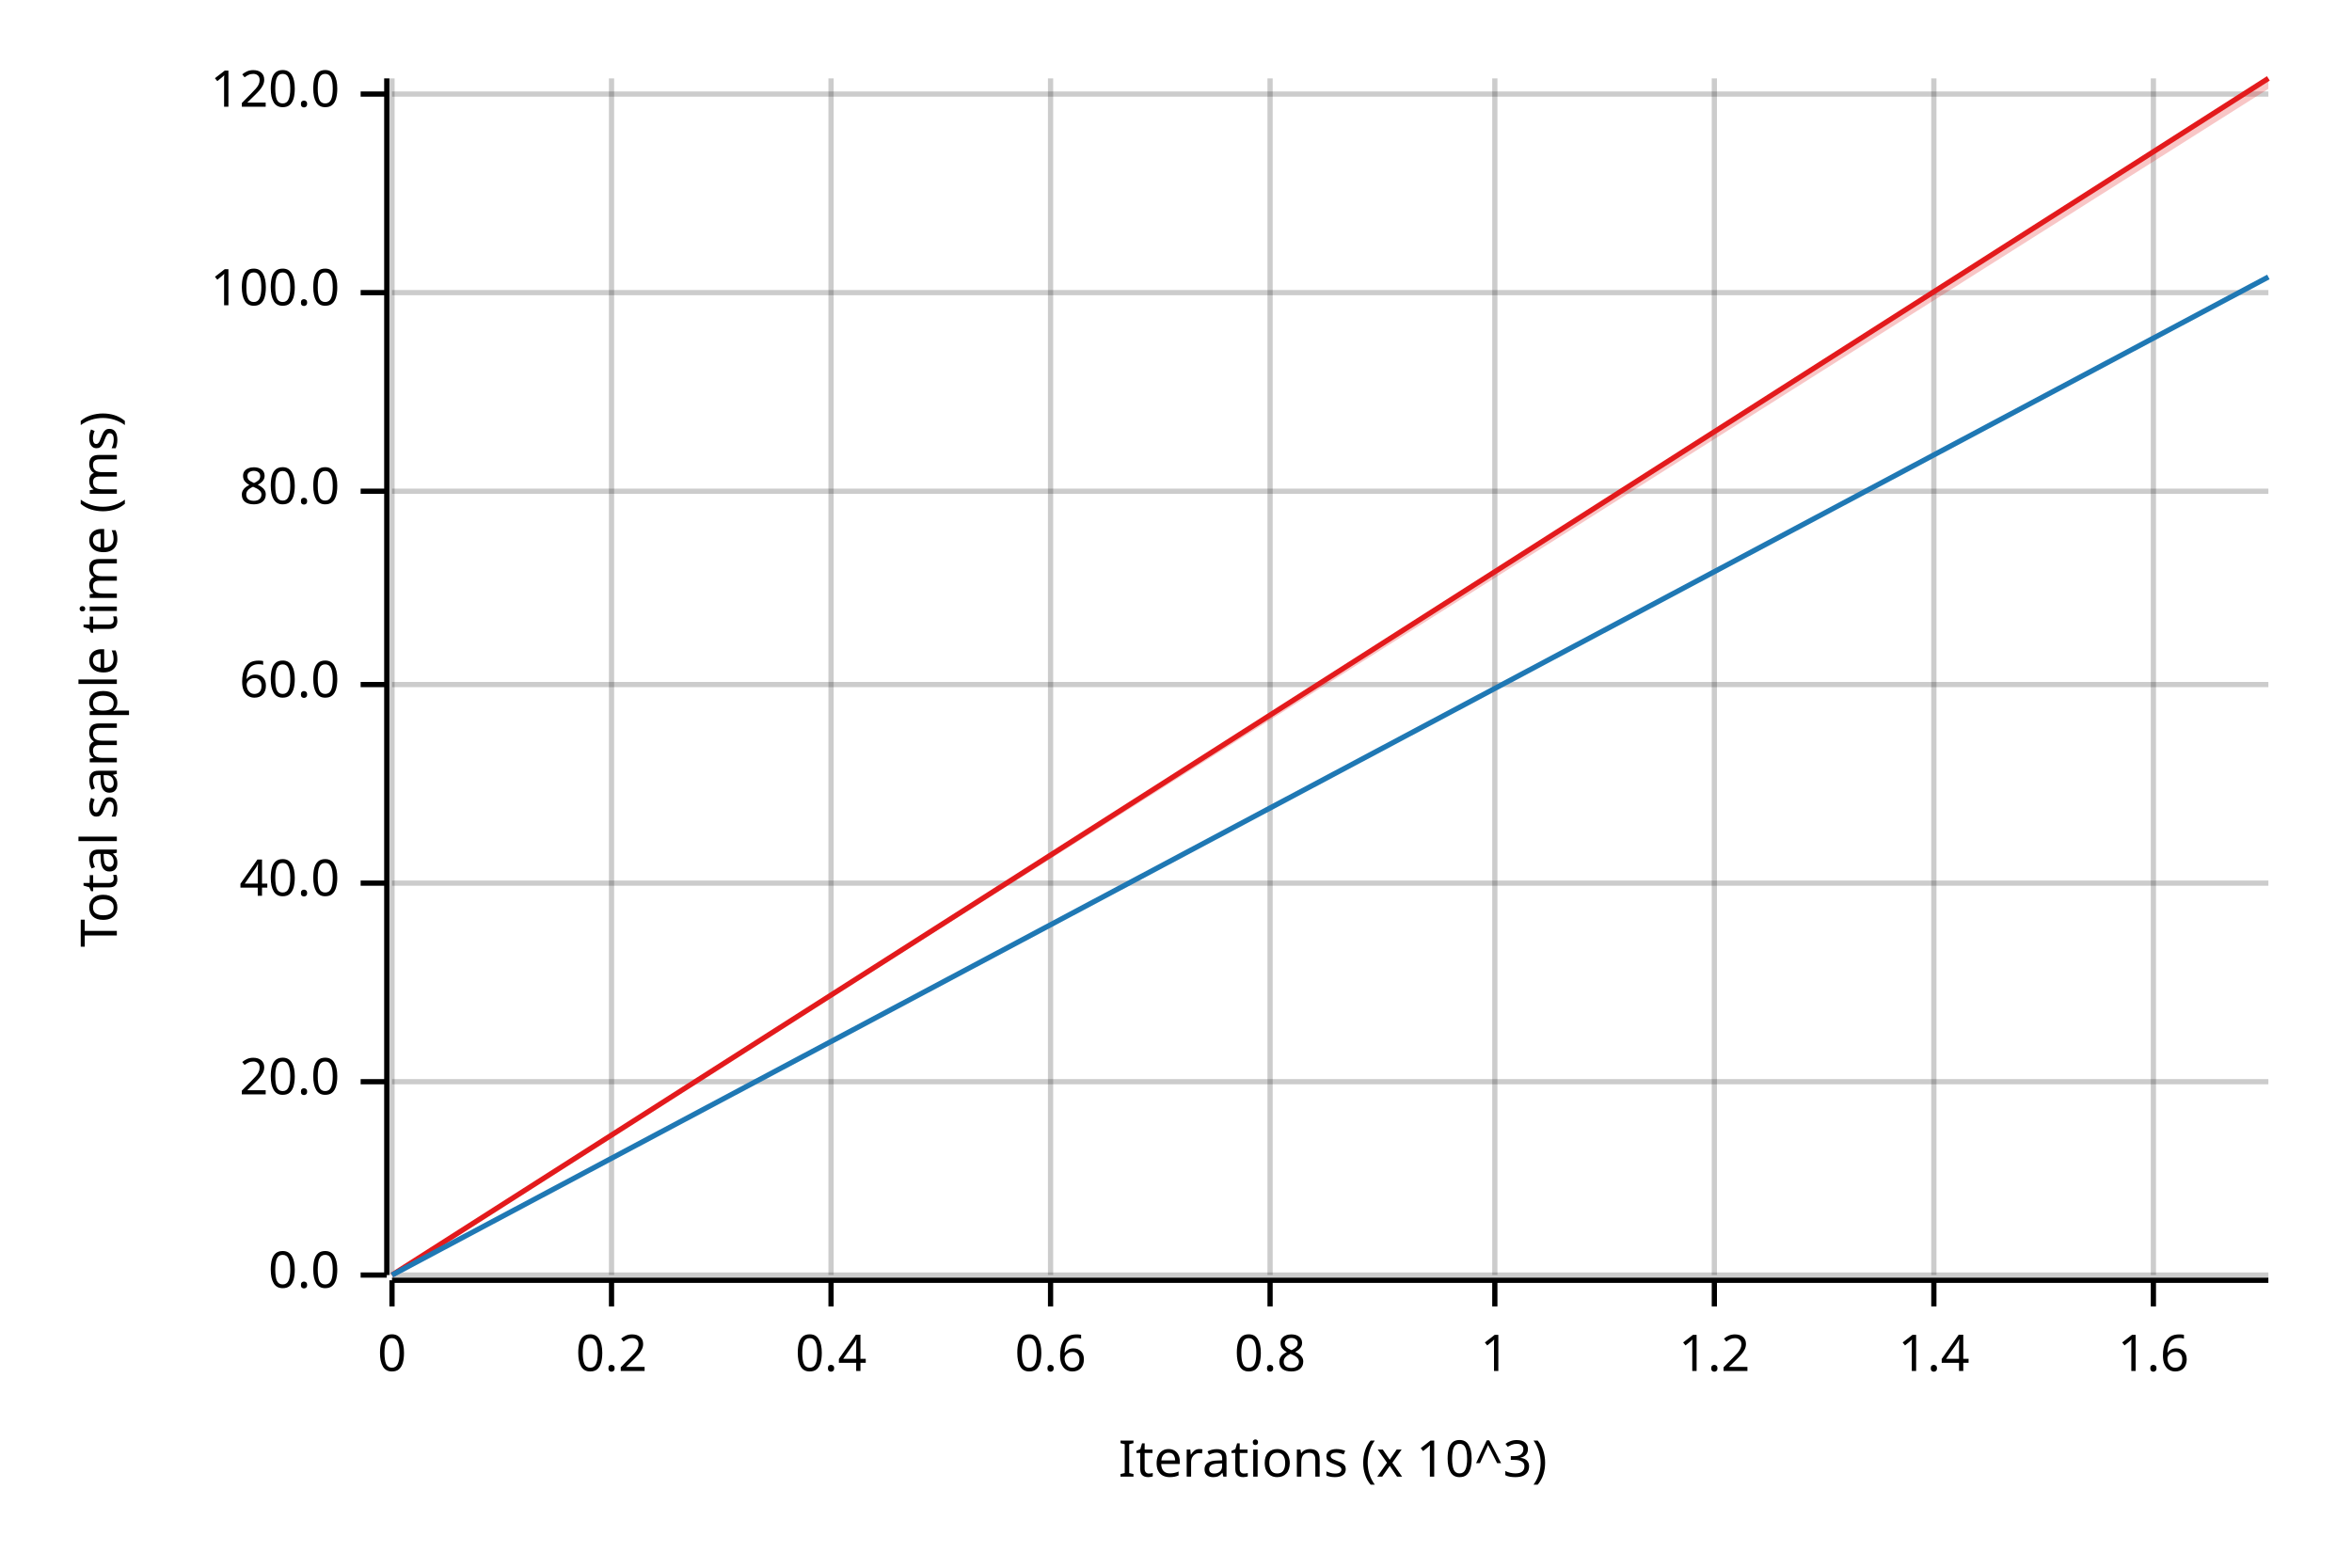
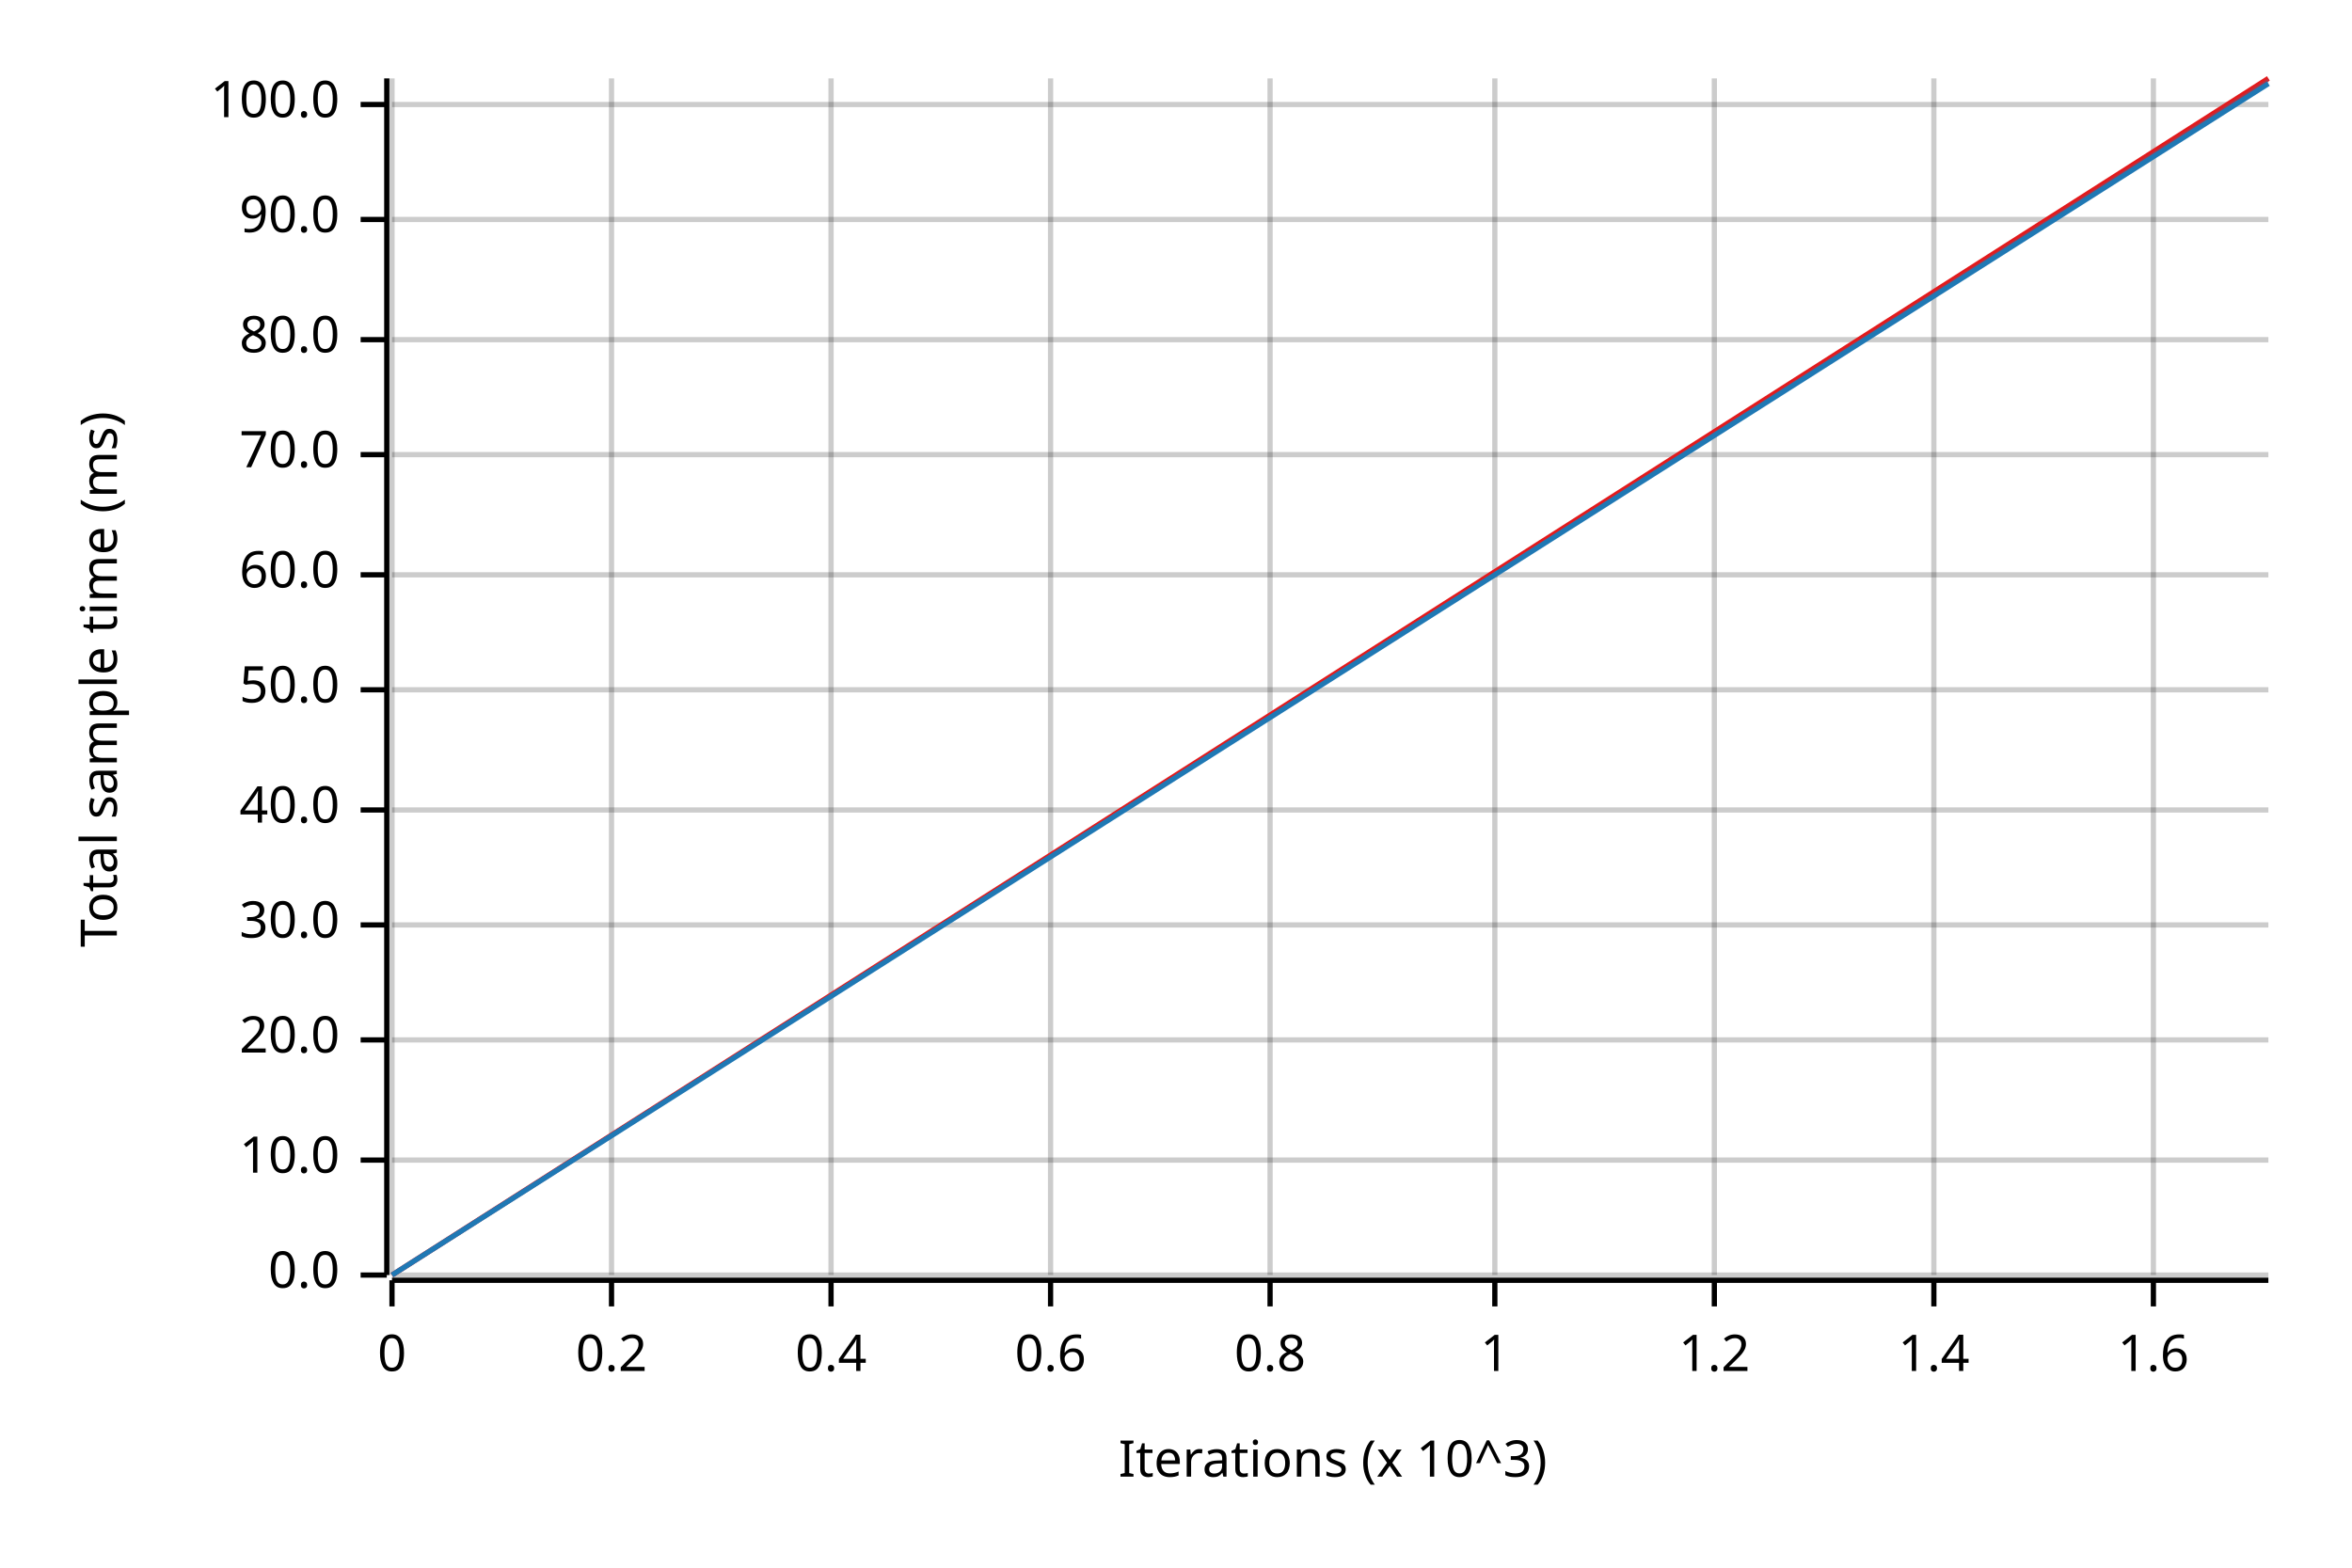
<svg xmlns="http://www.w3.org/2000/svg" width="450" height="300" viewBox="0 0 450 300">
  <text x="15" y="130" dy="0.76em" text-anchor="middle" font-family="sans-serif" font-size="9.677" opacity="1" fill="#000000" transform="rotate(270, 15, 130)">
Total sample time (ms)
</text>
  <text x="255" y="285" dy="-0.5ex" text-anchor="middle" font-family="sans-serif" font-size="9.677" opacity="1" fill="#000000">
Iterations (x 10^3)
</text>
  <line opacity="0.2" stroke="#000000" stroke-width="1" x1="75" y1="244" x2="75" y2="15" />
  <line opacity="0.2" stroke="#000000" stroke-width="1" x1="117" y1="244" x2="117" y2="15" />
  <line opacity="0.2" stroke="#000000" stroke-width="1" x1="159" y1="244" x2="159" y2="15" />
  <line opacity="0.2" stroke="#000000" stroke-width="1" x1="201" y1="244" x2="201" y2="15" />
  <line opacity="0.2" stroke="#000000" stroke-width="1" x1="243" y1="244" x2="243" y2="15" />
  <line opacity="0.2" stroke="#000000" stroke-width="1" x1="286" y1="244" x2="286" y2="15" />
  <line opacity="0.2" stroke="#000000" stroke-width="1" x1="328" y1="244" x2="328" y2="15" />
  <line opacity="0.2" stroke="#000000" stroke-width="1" x1="370" y1="244" x2="370" y2="15" />
  <line opacity="0.2" stroke="#000000" stroke-width="1" x1="412" y1="244" x2="412" y2="15" />
  <line opacity="0.2" stroke="#000000" stroke-width="1" x1="75" y1="244" x2="434" y2="244" />
-   <line opacity="0.2" stroke="#000000" stroke-width="1" x1="75" y1="207" x2="434" y2="207" />
-   <line opacity="0.2" stroke="#000000" stroke-width="1" x1="75" y1="169" x2="434" y2="169" />
-   <line opacity="0.2" stroke="#000000" stroke-width="1" x1="75" y1="131" x2="434" y2="131" />
-   <line opacity="0.2" stroke="#000000" stroke-width="1" x1="75" y1="94" x2="434" y2="94" />
-   <line opacity="0.2" stroke="#000000" stroke-width="1" x1="75" y1="56" x2="434" y2="56" />
-   <line opacity="0.2" stroke="#000000" stroke-width="1" x1="75" y1="18" x2="434" y2="18" />
+   <line opacity="0.2" stroke="#000000" stroke-width="1" x1="75" y1="222" x2="434" y2="222" />
+   <line opacity="0.2" stroke="#000000" stroke-width="1" x1="75" y1="199" x2="434" y2="199" />
+   <line opacity="0.2" stroke="#000000" stroke-width="1" x1="75" y1="177" x2="434" y2="177" />
+   <line opacity="0.2" stroke="#000000" stroke-width="1" x1="75" y1="155" x2="434" y2="155" />
+   <line opacity="0.2" stroke="#000000" stroke-width="1" x1="75" y1="132" x2="434" y2="132" />
+   <line opacity="0.2" stroke="#000000" stroke-width="1" x1="75" y1="110" x2="434" y2="110" />
+   <line opacity="0.2" stroke="#000000" stroke-width="1" x1="75" y1="87" x2="434" y2="87" />
+   <line opacity="0.2" stroke="#000000" stroke-width="1" x1="75" y1="65" x2="434" y2="65" />
+   <line opacity="0.2" stroke="#000000" stroke-width="1" x1="75" y1="42" x2="434" y2="42" />
+   <line opacity="0.2" stroke="#000000" stroke-width="1" x1="75" y1="20" x2="434" y2="20" />
  <polyline fill="none" opacity="1" stroke="#000000" stroke-width="1" points="74,15 74,244 " />
  <text x="65" y="244" dy="0.5ex" text-anchor="end" font-family="sans-serif" font-size="9.677" opacity="1" fill="#000000">
0.0
</text>
  <polyline fill="none" opacity="1" stroke="#000000" stroke-width="1" points="69,244 74,244 " />
-   <text x="65" y="207" dy="0.5ex" text-anchor="end" font-family="sans-serif" font-size="9.677" opacity="1" fill="#000000">
+   <text x="65" y="222" dy="0.5ex" text-anchor="end" font-family="sans-serif" font-size="9.677" opacity="1" fill="#000000">
+ 10.0
+ </text>
+   <polyline fill="none" opacity="1" stroke="#000000" stroke-width="1" points="69,222 74,222 " />
+   <text x="65" y="199" dy="0.5ex" text-anchor="end" font-family="sans-serif" font-size="9.677" opacity="1" fill="#000000">
20.0
</text>
-   <polyline fill="none" opacity="1" stroke="#000000" stroke-width="1" points="69,207 74,207 " />
-   <text x="65" y="169" dy="0.5ex" text-anchor="end" font-family="sans-serif" font-size="9.677" opacity="1" fill="#000000">
+   <polyline fill="none" opacity="1" stroke="#000000" stroke-width="1" points="69,199 74,199 " />
+   <text x="65" y="177" dy="0.5ex" text-anchor="end" font-family="sans-serif" font-size="9.677" opacity="1" fill="#000000">
+ 30.0
+ </text>
+   <polyline fill="none" opacity="1" stroke="#000000" stroke-width="1" points="69,177 74,177 " />
+   <text x="65" y="155" dy="0.5ex" text-anchor="end" font-family="sans-serif" font-size="9.677" opacity="1" fill="#000000">
40.0
</text>
-   <polyline fill="none" opacity="1" stroke="#000000" stroke-width="1" points="69,169 74,169 " />
-   <text x="65" y="131" dy="0.5ex" text-anchor="end" font-family="sans-serif" font-size="9.677" opacity="1" fill="#000000">
+   <polyline fill="none" opacity="1" stroke="#000000" stroke-width="1" points="69,155 74,155 " />
+   <text x="65" y="132" dy="0.5ex" text-anchor="end" font-family="sans-serif" font-size="9.677" opacity="1" fill="#000000">
+ 50.0
+ </text>
+   <polyline fill="none" opacity="1" stroke="#000000" stroke-width="1" points="69,132 74,132 " />
+   <text x="65" y="110" dy="0.5ex" text-anchor="end" font-family="sans-serif" font-size="9.677" opacity="1" fill="#000000">
60.0
</text>
-   <polyline fill="none" opacity="1" stroke="#000000" stroke-width="1" points="69,131 74,131 " />
-   <text x="65" y="94" dy="0.5ex" text-anchor="end" font-family="sans-serif" font-size="9.677" opacity="1" fill="#000000">
+   <polyline fill="none" opacity="1" stroke="#000000" stroke-width="1" points="69,110 74,110 " />
+   <text x="65" y="87" dy="0.5ex" text-anchor="end" font-family="sans-serif" font-size="9.677" opacity="1" fill="#000000">
+ 70.0
+ </text>
+   <polyline fill="none" opacity="1" stroke="#000000" stroke-width="1" points="69,87 74,87 " />
+   <text x="65" y="65" dy="0.5ex" text-anchor="end" font-family="sans-serif" font-size="9.677" opacity="1" fill="#000000">
80.0
</text>
-   <polyline fill="none" opacity="1" stroke="#000000" stroke-width="1" points="69,94 74,94 " />
-   <text x="65" y="56" dy="0.5ex" text-anchor="end" font-family="sans-serif" font-size="9.677" opacity="1" fill="#000000">
+   <polyline fill="none" opacity="1" stroke="#000000" stroke-width="1" points="69,65 74,65 " />
+   <text x="65" y="42" dy="0.5ex" text-anchor="end" font-family="sans-serif" font-size="9.677" opacity="1" fill="#000000">
+ 90.0
+ </text>
+   <polyline fill="none" opacity="1" stroke="#000000" stroke-width="1" points="69,42 74,42 " />
+   <text x="65" y="20" dy="0.5ex" text-anchor="end" font-family="sans-serif" font-size="9.677" opacity="1" fill="#000000">
100.0
</text>
-   <polyline fill="none" opacity="1" stroke="#000000" stroke-width="1" points="69,56 74,56 " />
-   <text x="65" y="18" dy="0.5ex" text-anchor="end" font-family="sans-serif" font-size="9.677" opacity="1" fill="#000000">
- 120.0
- </text>
-   <polyline fill="none" opacity="1" stroke="#000000" stroke-width="1" points="69,18 74,18 " />
+   <polyline fill="none" opacity="1" stroke="#000000" stroke-width="1" points="69,20 74,20 " />
  <polyline fill="none" opacity="1" stroke="#000000" stroke-width="1" points="75,245 434,245 " />
  <text x="75" y="255" dy="0.76em" text-anchor="middle" font-family="sans-serif" font-size="9.677" opacity="1" fill="#000000">
0
</text>
  <polyline fill="none" opacity="1" stroke="#000000" stroke-width="1" points="75,245 75,250 " />
  <text x="117" y="255" dy="0.76em" text-anchor="middle" font-family="sans-serif" font-size="9.677" opacity="1" fill="#000000">
0.2
</text>
  <polyline fill="none" opacity="1" stroke="#000000" stroke-width="1" points="117,245 117,250 " />
  <text x="159" y="255" dy="0.76em" text-anchor="middle" font-family="sans-serif" font-size="9.677" opacity="1" fill="#000000">
0.4
</text>
  <polyline fill="none" opacity="1" stroke="#000000" stroke-width="1" points="159,245 159,250 " />
  <text x="201" y="255" dy="0.76em" text-anchor="middle" font-family="sans-serif" font-size="9.677" opacity="1" fill="#000000">
0.6
</text>
  <polyline fill="none" opacity="1" stroke="#000000" stroke-width="1" points="201,245 201,250 " />
  <text x="243" y="255" dy="0.76em" text-anchor="middle" font-family="sans-serif" font-size="9.677" opacity="1" fill="#000000">
0.8
</text>
  <polyline fill="none" opacity="1" stroke="#000000" stroke-width="1" points="243,245 243,250 " />
  <text x="286" y="255" dy="0.76em" text-anchor="middle" font-family="sans-serif" font-size="9.677" opacity="1" fill="#000000">
1
</text>
  <polyline fill="none" opacity="1" stroke="#000000" stroke-width="1" points="286,245 286,250 " />
  <text x="328" y="255" dy="0.76em" text-anchor="middle" font-family="sans-serif" font-size="9.677" opacity="1" fill="#000000">
1.2
</text>
  <polyline fill="none" opacity="1" stroke="#000000" stroke-width="1" points="328,245 328,250 " />
  <text x="370" y="255" dy="0.76em" text-anchor="middle" font-family="sans-serif" font-size="9.677" opacity="1" fill="#000000">
1.4
</text>
  <polyline fill="none" opacity="1" stroke="#000000" stroke-width="1" points="370,245 370,250 " />
  <text x="412" y="255" dy="0.76em" text-anchor="middle" font-family="sans-serif" font-size="9.677" opacity="1" fill="#000000">
1.6
</text>
  <polyline fill="none" opacity="1" stroke="#000000" stroke-width="1" points="412,245 412,250 " />
  <polyline fill="none" opacity="1" stroke="#E31A1C" stroke-width="1" points="75,244 434,15 " />
-   <polygon opacity="0.25" fill="#E31A1C" points="75,244 434,17 434,15 " />
-   <polyline fill="none" opacity="1" stroke="#1F78B4" stroke-width="1" points="75,244 434,53 " />
-   <polygon opacity="0.25" fill="#1F78B4" points="75,244 434,53 434,53 " />
+   <polygon opacity="0.25" fill="#E31A1C" points="75,244 434,16 434,15 " />
+   <polyline fill="none" opacity="1" stroke="#1F78B4" stroke-width="1" points="75,244 434,16 " />
+   <polygon opacity="0.25" fill="#1F78B4" points="75,244 434,16 434,15 " />
</svg>
